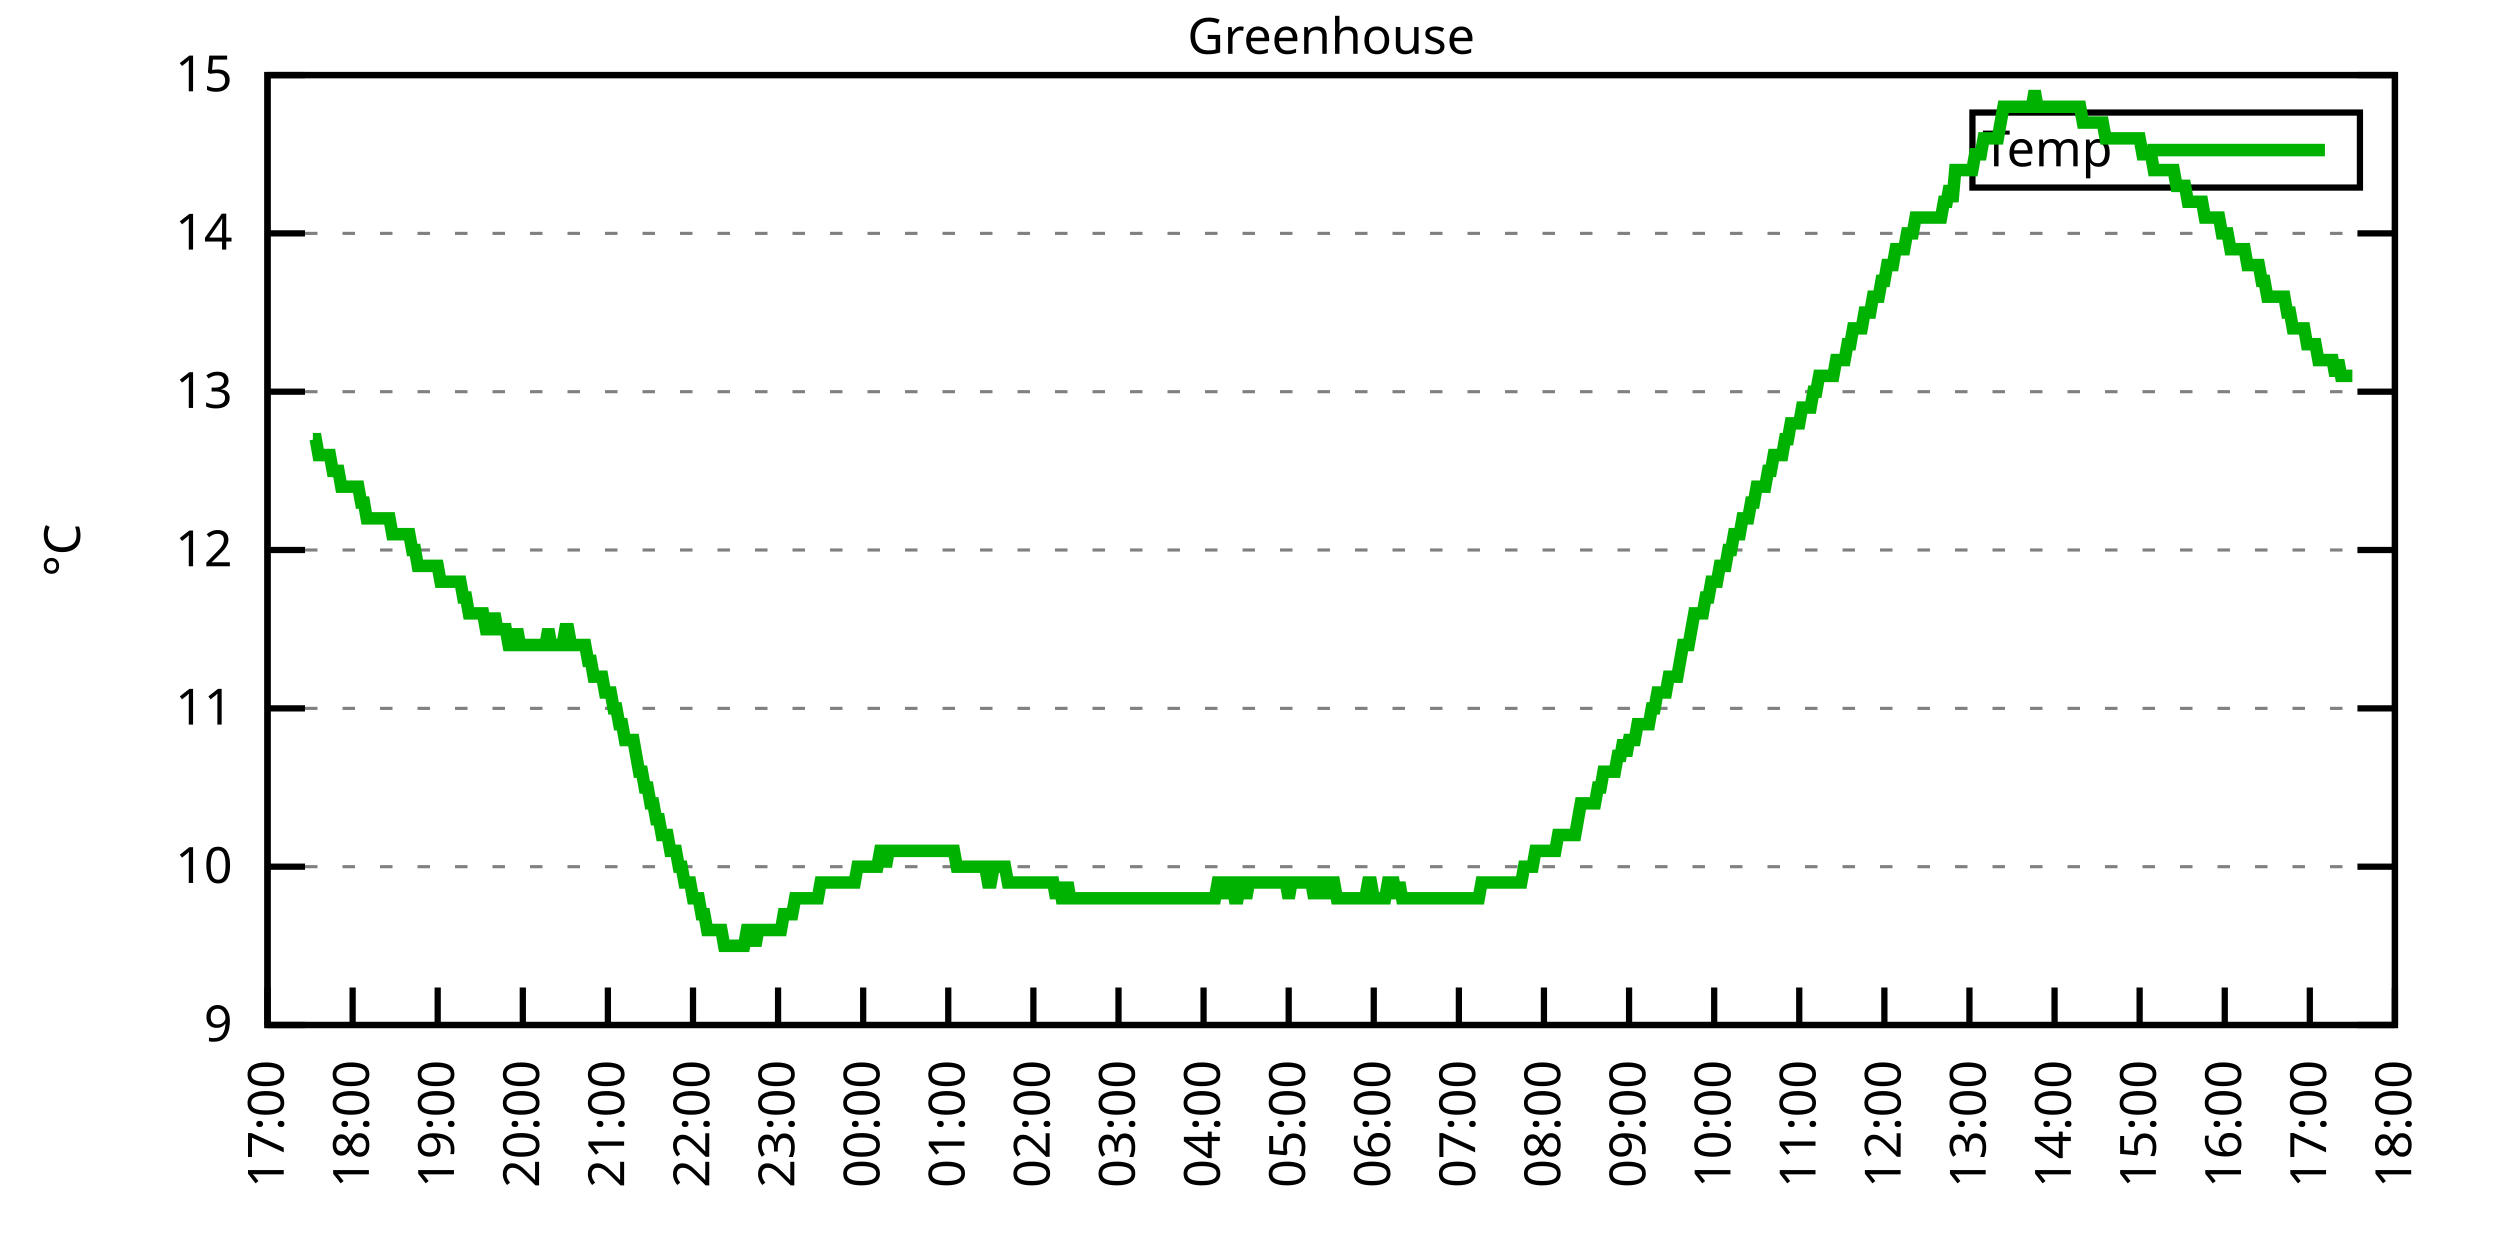
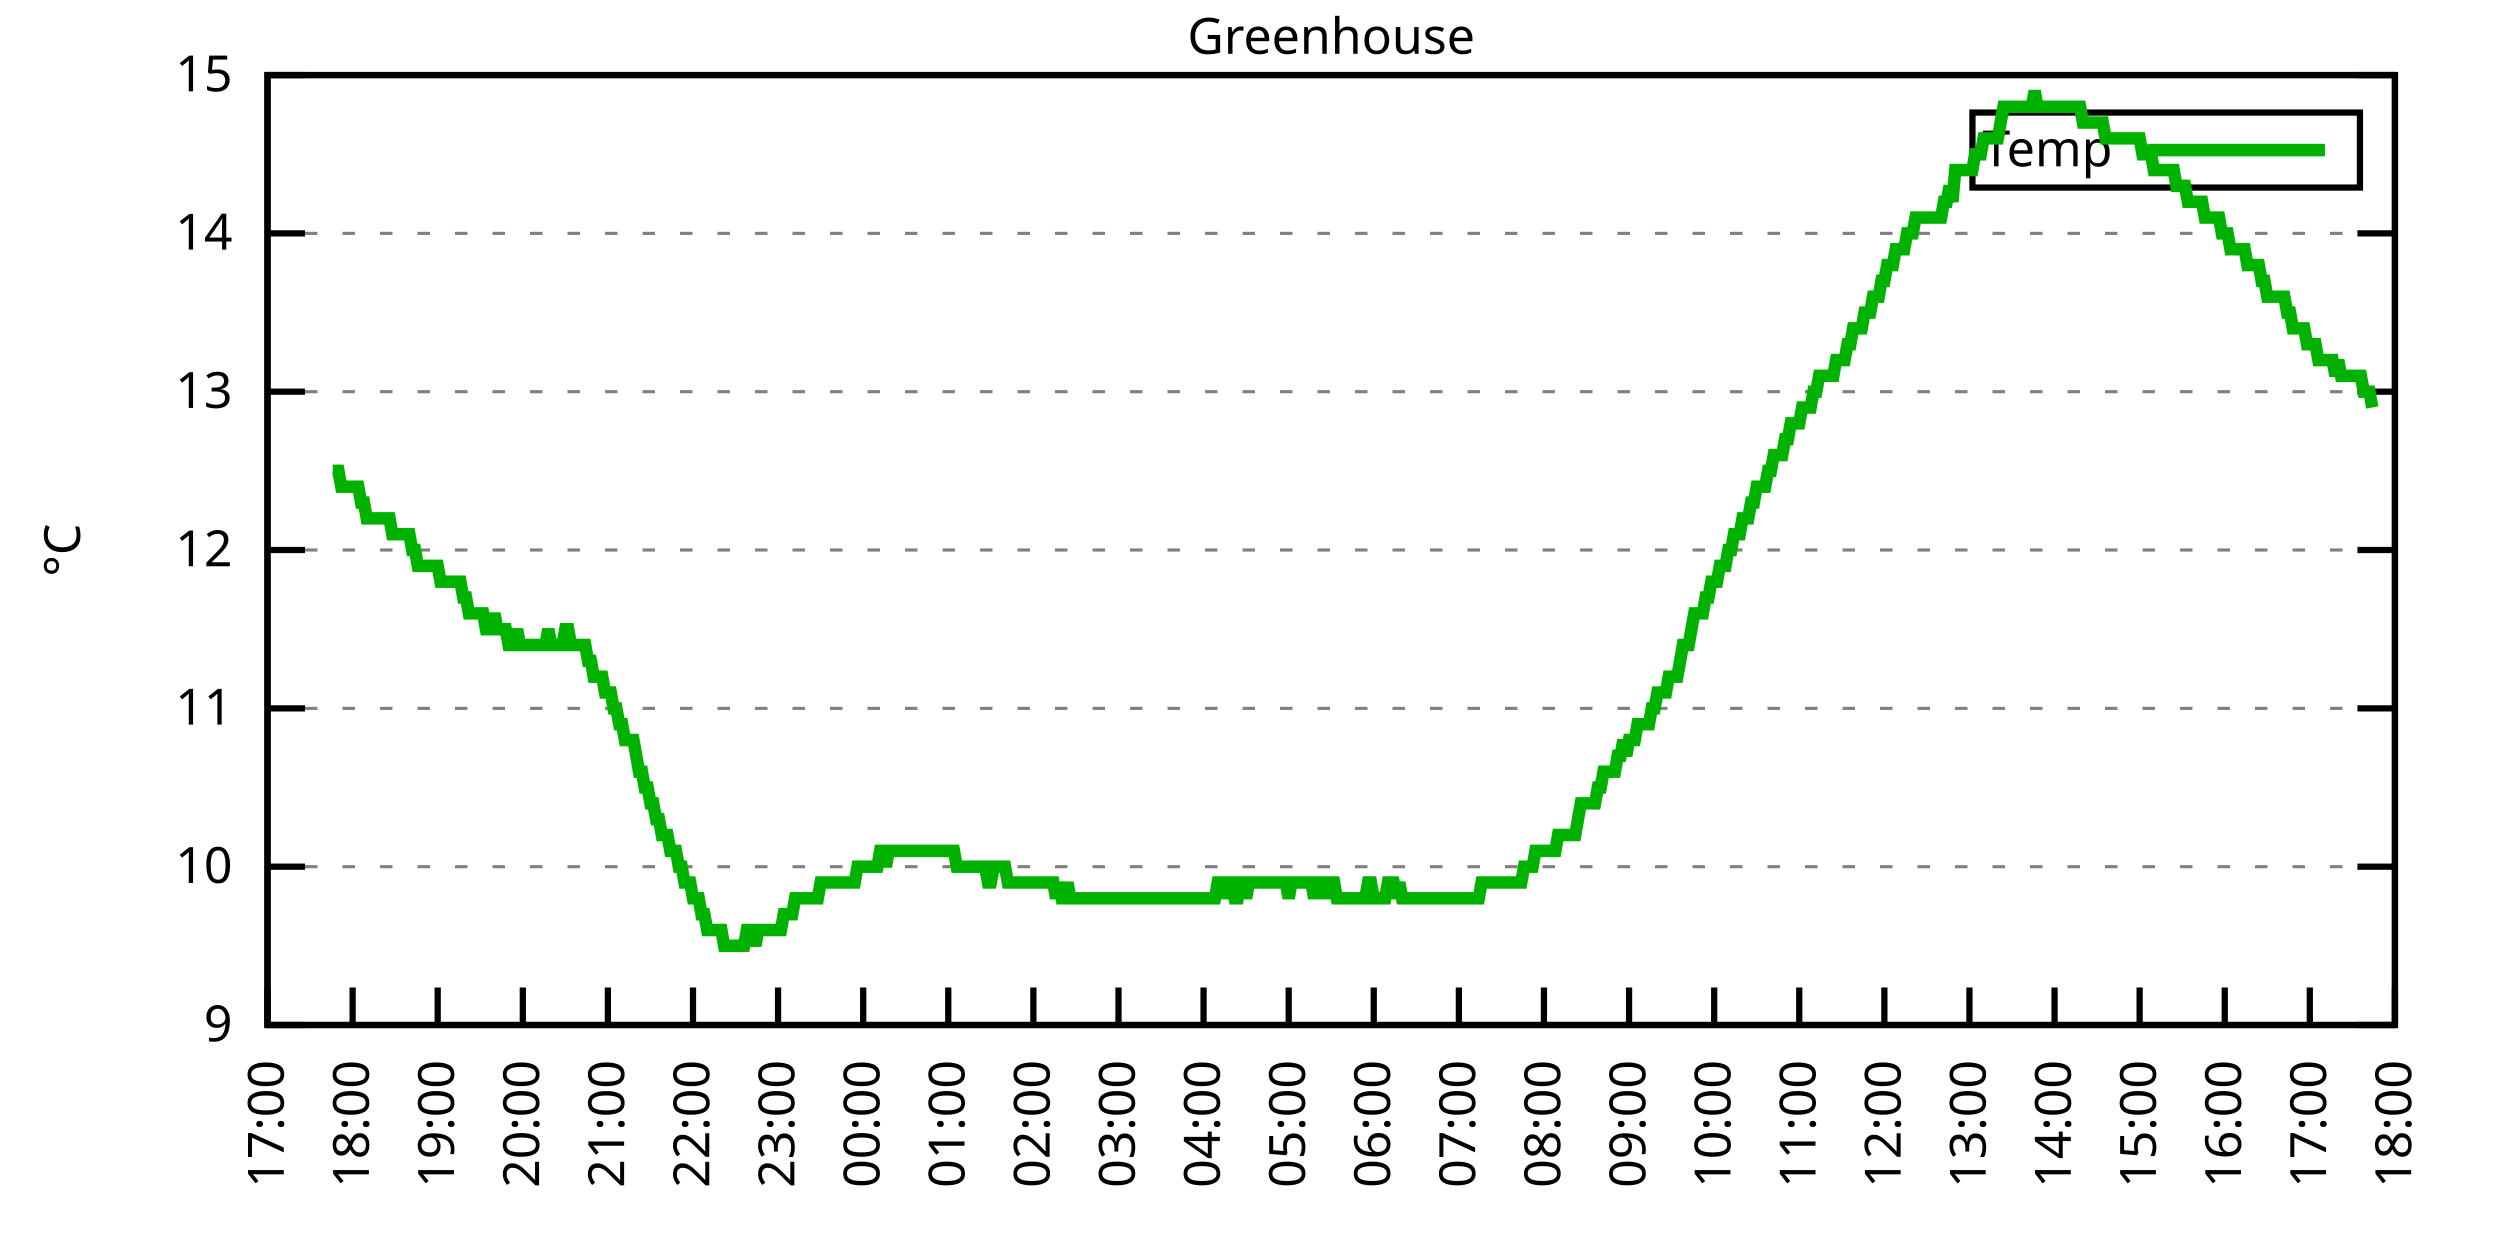
<svg xmlns="http://www.w3.org/2000/svg" xmlns:xlink="http://www.w3.org/1999/xlink" width="400" height="200" viewBox="0 0 400 200">
  <g id="gnuplot_canvas">
    <rect x="0" y="0" width="400" height="200" fill="none" />
    <defs>
      <circle id="gpDot" r="0.5" stroke-width="0.5" stroke="currentColor" />
      <path id="gpPt0" stroke-width="0.333" stroke="currentColor" d="M-1,0 h2 M0,-1 v2" />
      <path id="gpPt1" stroke-width="0.333" stroke="currentColor" d="M-1,-1 L1,1 M1,-1 L-1,1" />
      <path id="gpPt2" stroke-width="0.333" stroke="currentColor" d="M-1,0 L1,0 M0,-1 L0,1 M-1,-1 L1,1 M-1,1 L1,-1" />
      <rect id="gpPt3" stroke-width="0.333" stroke="currentColor" x="-1" y="-1" width="2" height="2" />
      <rect id="gpPt4" stroke-width="0.333" stroke="currentColor" fill="currentColor" x="-1" y="-1" width="2" height="2" />
      <circle id="gpPt5" stroke-width="0.333" stroke="currentColor" cx="0" cy="0" r="1" />
      <use xlink:href="#gpPt5" id="gpPt6" fill="currentColor" stroke="none" />
      <path id="gpPt7" stroke-width="0.333" stroke="currentColor" d="M0,-1.33 L-1.33,0.67 L1.33,0.67 z" />
      <use xlink:href="#gpPt7" id="gpPt8" fill="currentColor" stroke="none" />
      <use xlink:href="#gpPt7" id="gpPt9" stroke="currentColor" transform="rotate(180)" />
      <use xlink:href="#gpPt9" id="gpPt10" fill="currentColor" stroke="none" />
      <use xlink:href="#gpPt3" id="gpPt11" stroke="currentColor" transform="rotate(45)" />
      <use xlink:href="#gpPt11" id="gpPt12" fill="currentColor" stroke="none" />
      <path id="gpPt13" stroke-width="0.333" stroke="currentColor" d="M0,1.330 L1.265,0.411 L0.782,-1.067 L-0.782,-1.076 L-1.265,0.411 z" />
      <use xlink:href="#gpPt13" id="gpPt14" fill="currentColor" stroke="none" />
      <filter id="textbox" filterUnits="objectBoundingBox" x="0" y="0" height="1" width="1">
        <feFlood flood-color="white" flood-opacity="1" result="bgnd" />
        <feComposite in="SourceGraphic" in2="bgnd" operator="atop" />
      </filter>
      <filter id="greybox" filterUnits="objectBoundingBox" x="0" y="0" height="1" width="1">
        <feFlood flood-color="lightgrey" flood-opacity="1" result="grey" />
        <feComposite in="SourceGraphic" in2="grey" operator="atop" />
      </filter>
    </defs>
    <g fill="none" color="white" stroke="currentColor" stroke-width="1.00" stroke-linecap="butt" stroke-linejoin="miter">
</g>
    <g fill="none" color="black" stroke="currentColor" stroke-width="1.00" stroke-linecap="butt" stroke-linejoin="miter">
      <g stroke="none" shape-rendering="crispEdges">
        <polygon fill="rgb(255, 255, 255)" points="42.80,164.00 383.18,164.00 383.18,12.02 42.80,12.02 " />
      </g>
    </g>
    <g fill="none" color="black" stroke="currentColor" stroke-width="1.00" stroke-linecap="butt" stroke-linejoin="miter">
</g>
    <g fill="none" color="black" stroke="black" stroke-width="0.50" stroke-linecap="butt" stroke-linejoin="miter">
</g>
    <g fill="none" color="gray" stroke="currentColor" stroke-width="0.50" stroke-linecap="butt" stroke-linejoin="miter">
      <path stroke="gray" stroke-dasharray="2,4" class="gridline" d="M42.80,164.00 L383.19,164.00  " />
    </g>
    <g fill="none" color="gray" stroke="gray" stroke-width="1.00" stroke-linecap="butt" stroke-linejoin="miter">
</g>
    <g fill="none" color="black" stroke="currentColor" stroke-width="1.00" stroke-linecap="butt" stroke-linejoin="miter">
      <path stroke="black" d="M42.80,164.00 L48.80,164.00 M383.19,164.00 L377.19,164.00  " />
      <g transform="translate(37.20,166.60)" stroke="none" fill="black" font-family="Sans" font-size="8.00" text-anchor="end">
        <text>
          <tspan font-family="Sans"> 9</tspan>
        </text>
      </g>
    </g>
    <g fill="none" color="black" stroke="currentColor" stroke-width="1.00" stroke-linecap="butt" stroke-linejoin="miter">
</g>
    <g fill="none" color="black" stroke="black" stroke-width="0.50" stroke-linecap="butt" stroke-linejoin="miter">
</g>
    <g fill="none" color="gray" stroke="currentColor" stroke-width="0.50" stroke-linecap="butt" stroke-linejoin="miter">
      <path stroke="gray" stroke-dasharray="2,4" class="gridline" d="M42.80,138.67 L383.19,138.67  " />
    </g>
    <g fill="none" color="gray" stroke="gray" stroke-width="1.00" stroke-linecap="butt" stroke-linejoin="miter">
</g>
    <g fill="none" color="black" stroke="currentColor" stroke-width="1.00" stroke-linecap="butt" stroke-linejoin="miter">
      <path stroke="black" d="M42.80,138.67 L48.80,138.67 M383.19,138.67 L377.19,138.67  " />
      <g transform="translate(37.20,141.27)" stroke="none" fill="black" font-family="Sans" font-size="8.00" text-anchor="end">
        <text>
          <tspan font-family="Sans"> 10</tspan>
        </text>
      </g>
    </g>
    <g fill="none" color="black" stroke="currentColor" stroke-width="1.00" stroke-linecap="butt" stroke-linejoin="miter">
</g>
    <g fill="none" color="black" stroke="black" stroke-width="0.50" stroke-linecap="butt" stroke-linejoin="miter">
</g>
    <g fill="none" color="gray" stroke="currentColor" stroke-width="0.50" stroke-linecap="butt" stroke-linejoin="miter">
      <path stroke="gray" stroke-dasharray="2,4" class="gridline" d="M42.80,113.34 L383.19,113.34  " />
    </g>
    <g fill="none" color="gray" stroke="gray" stroke-width="1.00" stroke-linecap="butt" stroke-linejoin="miter">
</g>
    <g fill="none" color="black" stroke="currentColor" stroke-width="1.00" stroke-linecap="butt" stroke-linejoin="miter">
      <path stroke="black" d="M42.80,113.34 L48.80,113.34 M383.19,113.34 L377.19,113.34  " />
      <g transform="translate(37.20,115.94)" stroke="none" fill="black" font-family="Sans" font-size="8.00" text-anchor="end">
        <text>
          <tspan font-family="Sans"> 11</tspan>
        </text>
      </g>
    </g>
    <g fill="none" color="black" stroke="currentColor" stroke-width="1.00" stroke-linecap="butt" stroke-linejoin="miter">
</g>
    <g fill="none" color="black" stroke="black" stroke-width="0.50" stroke-linecap="butt" stroke-linejoin="miter">
</g>
    <g fill="none" color="gray" stroke="currentColor" stroke-width="0.50" stroke-linecap="butt" stroke-linejoin="miter">
      <path stroke="gray" stroke-dasharray="2,4" class="gridline" d="M42.80,88.00 L383.19,88.00  " />
    </g>
    <g fill="none" color="gray" stroke="gray" stroke-width="1.00" stroke-linecap="butt" stroke-linejoin="miter">
</g>
    <g fill="none" color="black" stroke="currentColor" stroke-width="1.00" stroke-linecap="butt" stroke-linejoin="miter">
      <path stroke="black" d="M42.80,88.00 L48.80,88.00 M383.19,88.00 L377.19,88.00  " />
      <g transform="translate(37.20,90.60)" stroke="none" fill="black" font-family="Sans" font-size="8.00" text-anchor="end">
        <text>
          <tspan font-family="Sans"> 12</tspan>
        </text>
      </g>
    </g>
    <g fill="none" color="black" stroke="currentColor" stroke-width="1.00" stroke-linecap="butt" stroke-linejoin="miter">
</g>
    <g fill="none" color="black" stroke="black" stroke-width="0.50" stroke-linecap="butt" stroke-linejoin="miter">
</g>
    <g fill="none" color="gray" stroke="currentColor" stroke-width="0.50" stroke-linecap="butt" stroke-linejoin="miter">
      <path stroke="gray" stroke-dasharray="2,4" class="gridline" d="M42.80,62.67 L383.19,62.67  " />
    </g>
    <g fill="none" color="gray" stroke="gray" stroke-width="1.00" stroke-linecap="butt" stroke-linejoin="miter">
</g>
    <g fill="none" color="black" stroke="currentColor" stroke-width="1.00" stroke-linecap="butt" stroke-linejoin="miter">
      <path stroke="black" d="M42.80,62.67 L48.80,62.67 M383.19,62.67 L377.19,62.67  " />
      <g transform="translate(37.20,65.27)" stroke="none" fill="black" font-family="Sans" font-size="8.00" text-anchor="end">
        <text>
          <tspan font-family="Sans"> 13</tspan>
        </text>
      </g>
    </g>
    <g fill="none" color="black" stroke="currentColor" stroke-width="1.00" stroke-linecap="butt" stroke-linejoin="miter">
</g>
    <g fill="none" color="black" stroke="black" stroke-width="0.50" stroke-linecap="butt" stroke-linejoin="miter">
</g>
    <g fill="none" color="gray" stroke="currentColor" stroke-width="0.50" stroke-linecap="butt" stroke-linejoin="miter">
      <path stroke="gray" stroke-dasharray="2,4" class="gridline" d="M42.80,37.34 L383.19,37.34  " />
    </g>
    <g fill="none" color="gray" stroke="gray" stroke-width="1.00" stroke-linecap="butt" stroke-linejoin="miter">
</g>
    <g fill="none" color="black" stroke="currentColor" stroke-width="1.00" stroke-linecap="butt" stroke-linejoin="miter">
      <path stroke="black" d="M42.80,37.34 L48.80,37.34 M383.19,37.34 L377.19,37.34  " />
      <g transform="translate(37.20,39.94)" stroke="none" fill="black" font-family="Sans" font-size="8.00" text-anchor="end">
        <text>
          <tspan font-family="Sans"> 14</tspan>
        </text>
      </g>
    </g>
    <g fill="none" color="black" stroke="currentColor" stroke-width="1.00" stroke-linecap="butt" stroke-linejoin="miter">
</g>
    <g fill="none" color="black" stroke="black" stroke-width="0.50" stroke-linecap="butt" stroke-linejoin="miter">
</g>
    <g fill="none" color="gray" stroke="currentColor" stroke-width="0.50" stroke-linecap="butt" stroke-linejoin="miter">
      <path stroke="gray" stroke-dasharray="2,4" class="gridline" d="M42.80,12.01 L383.19,12.01  " />
    </g>
    <g fill="none" color="gray" stroke="gray" stroke-width="1.00" stroke-linecap="butt" stroke-linejoin="miter">
</g>
    <g fill="none" color="black" stroke="currentColor" stroke-width="1.00" stroke-linecap="butt" stroke-linejoin="miter">
      <path stroke="black" d="M42.80,12.01 L48.80,12.01 M383.19,12.01 L377.19,12.01  " />
      <g transform="translate(37.20,14.61)" stroke="none" fill="black" font-family="Sans" font-size="8.00" text-anchor="end">
        <text>
          <tspan font-family="Sans"> 15</tspan>
        </text>
      </g>
    </g>
    <g fill="none" color="black" stroke="currentColor" stroke-width="1.00" stroke-linecap="butt" stroke-linejoin="miter">
      <path stroke="black" d="M42.80,164.00 L42.80,158.00  " />
      <g transform="translate(45.40,169.60) rotate(270.00)" stroke="none" fill="black" font-family="Sans" font-size="8.00" text-anchor="end">
        <text>
          <tspan font-family="Sans">17:00</tspan>
        </text>
      </g>
    </g>
    <g fill="none" color="black" stroke="currentColor" stroke-width="1.00" stroke-linecap="butt" stroke-linejoin="miter">
      <path stroke="black" d="M56.42,164.00 L56.42,158.00  " />
      <g transform="translate(59.02,169.60) rotate(270.00)" stroke="none" fill="black" font-family="Sans" font-size="8.00" text-anchor="end">
        <text>
          <tspan font-family="Sans">18:00</tspan>
        </text>
      </g>
    </g>
    <g fill="none" color="black" stroke="currentColor" stroke-width="1.00" stroke-linecap="butt" stroke-linejoin="miter">
      <path stroke="black" d="M70.03,164.00 L70.03,158.00  " />
      <g transform="translate(72.63,169.60) rotate(270.00)" stroke="none" fill="black" font-family="Sans" font-size="8.00" text-anchor="end">
        <text>
          <tspan font-family="Sans">19:00</tspan>
        </text>
      </g>
    </g>
    <g fill="none" color="black" stroke="currentColor" stroke-width="1.00" stroke-linecap="butt" stroke-linejoin="miter">
      <path stroke="black" d="M83.65,164.00 L83.65,158.00  " />
      <g transform="translate(86.25,169.60) rotate(270.00)" stroke="none" fill="black" font-family="Sans" font-size="8.00" text-anchor="end">
        <text>
          <tspan font-family="Sans">20:00</tspan>
        </text>
      </g>
    </g>
    <g fill="none" color="black" stroke="currentColor" stroke-width="1.00" stroke-linecap="butt" stroke-linejoin="miter">
      <path stroke="black" d="M97.26,164.00 L97.26,158.00  " />
      <g transform="translate(99.86,169.60) rotate(270.00)" stroke="none" fill="black" font-family="Sans" font-size="8.00" text-anchor="end">
        <text>
          <tspan font-family="Sans">21:00</tspan>
        </text>
      </g>
    </g>
    <g fill="none" color="black" stroke="currentColor" stroke-width="1.00" stroke-linecap="butt" stroke-linejoin="miter">
      <path stroke="black" d="M110.88,164.00 L110.88,158.00  " />
      <g transform="translate(113.48,169.60) rotate(270.00)" stroke="none" fill="black" font-family="Sans" font-size="8.00" text-anchor="end">
        <text>
          <tspan font-family="Sans">22:00</tspan>
        </text>
      </g>
    </g>
    <g fill="none" color="black" stroke="currentColor" stroke-width="1.00" stroke-linecap="butt" stroke-linejoin="miter">
      <path stroke="black" d="M124.49,164.00 L124.49,158.00  " />
      <g transform="translate(127.09,169.60) rotate(270.00)" stroke="none" fill="black" font-family="Sans" font-size="8.00" text-anchor="end">
        <text>
          <tspan font-family="Sans">23:00</tspan>
        </text>
      </g>
    </g>
    <g fill="none" color="black" stroke="currentColor" stroke-width="1.00" stroke-linecap="butt" stroke-linejoin="miter">
      <path stroke="black" d="M138.11,164.00 L138.11,158.00  " />
      <g transform="translate(140.71,169.60) rotate(270.00)" stroke="none" fill="black" font-family="Sans" font-size="8.00" text-anchor="end">
        <text>
          <tspan font-family="Sans">00:00</tspan>
        </text>
      </g>
    </g>
    <g fill="none" color="black" stroke="currentColor" stroke-width="1.00" stroke-linecap="butt" stroke-linejoin="miter">
      <path stroke="black" d="M151.72,164.00 L151.72,158.00  " />
      <g transform="translate(154.32,169.60) rotate(270.00)" stroke="none" fill="black" font-family="Sans" font-size="8.00" text-anchor="end">
        <text>
          <tspan font-family="Sans">01:00</tspan>
        </text>
      </g>
    </g>
    <g fill="none" color="black" stroke="currentColor" stroke-width="1.00" stroke-linecap="butt" stroke-linejoin="miter">
      <path stroke="black" d="M165.34,164.00 L165.34,158.00  " />
      <g transform="translate(167.94,169.60) rotate(270.00)" stroke="none" fill="black" font-family="Sans" font-size="8.00" text-anchor="end">
        <text>
          <tspan font-family="Sans">02:00</tspan>
        </text>
      </g>
    </g>
    <g fill="none" color="black" stroke="currentColor" stroke-width="1.00" stroke-linecap="butt" stroke-linejoin="miter">
      <path stroke="black" d="M178.96,164.00 L178.96,158.00  " />
      <g transform="translate(181.56,169.60) rotate(270.00)" stroke="none" fill="black" font-family="Sans" font-size="8.00" text-anchor="end">
        <text>
          <tspan font-family="Sans">03:00</tspan>
        </text>
      </g>
    </g>
    <g fill="none" color="black" stroke="currentColor" stroke-width="1.00" stroke-linecap="butt" stroke-linejoin="miter">
      <path stroke="black" d="M192.57,164.00 L192.57,158.00  " />
      <g transform="translate(195.17,169.60) rotate(270.00)" stroke="none" fill="black" font-family="Sans" font-size="8.00" text-anchor="end">
        <text>
          <tspan font-family="Sans">04:00</tspan>
        </text>
      </g>
    </g>
    <g fill="none" color="black" stroke="currentColor" stroke-width="1.00" stroke-linecap="butt" stroke-linejoin="miter">
      <path stroke="black" d="M206.19,164.00 L206.19,158.00  " />
      <g transform="translate(208.79,169.60) rotate(270.00)" stroke="none" fill="black" font-family="Sans" font-size="8.00" text-anchor="end">
        <text>
          <tspan font-family="Sans">05:00</tspan>
        </text>
      </g>
    </g>
    <g fill="none" color="black" stroke="currentColor" stroke-width="1.00" stroke-linecap="butt" stroke-linejoin="miter">
      <path stroke="black" d="M219.80,164.00 L219.80,158.00  " />
      <g transform="translate(222.40,169.60) rotate(270.00)" stroke="none" fill="black" font-family="Sans" font-size="8.00" text-anchor="end">
        <text>
          <tspan font-family="Sans">06:00</tspan>
        </text>
      </g>
    </g>
    <g fill="none" color="black" stroke="currentColor" stroke-width="1.00" stroke-linecap="butt" stroke-linejoin="miter">
      <path stroke="black" d="M233.42,164.00 L233.42,158.00  " />
      <g transform="translate(236.02,169.60) rotate(270.00)" stroke="none" fill="black" font-family="Sans" font-size="8.00" text-anchor="end">
        <text>
          <tspan font-family="Sans">07:00</tspan>
        </text>
      </g>
    </g>
    <g fill="none" color="black" stroke="currentColor" stroke-width="1.00" stroke-linecap="butt" stroke-linejoin="miter">
      <path stroke="black" d="M247.03,164.00 L247.03,158.00  " />
      <g transform="translate(249.63,169.60) rotate(270.00)" stroke="none" fill="black" font-family="Sans" font-size="8.00" text-anchor="end">
        <text>
          <tspan font-family="Sans">08:00</tspan>
        </text>
      </g>
    </g>
    <g fill="none" color="black" stroke="currentColor" stroke-width="1.00" stroke-linecap="butt" stroke-linejoin="miter">
      <path stroke="black" d="M260.65,164.00 L260.65,158.00  " />
      <g transform="translate(263.25,169.60) rotate(270.00)" stroke="none" fill="black" font-family="Sans" font-size="8.00" text-anchor="end">
        <text>
          <tspan font-family="Sans">09:00</tspan>
        </text>
      </g>
    </g>
    <g fill="none" color="black" stroke="currentColor" stroke-width="1.00" stroke-linecap="butt" stroke-linejoin="miter">
      <path stroke="black" d="M274.27,164.00 L274.27,158.00  " />
      <g transform="translate(276.87,169.60) rotate(270.00)" stroke="none" fill="black" font-family="Sans" font-size="8.00" text-anchor="end">
        <text>
          <tspan font-family="Sans">10:00</tspan>
        </text>
      </g>
    </g>
    <g fill="none" color="black" stroke="currentColor" stroke-width="1.00" stroke-linecap="butt" stroke-linejoin="miter">
      <path stroke="black" d="M287.88,164.00 L287.88,158.00  " />
      <g transform="translate(290.48,169.60) rotate(270.00)" stroke="none" fill="black" font-family="Sans" font-size="8.00" text-anchor="end">
        <text>
          <tspan font-family="Sans">11:00</tspan>
        </text>
      </g>
    </g>
    <g fill="none" color="black" stroke="currentColor" stroke-width="1.00" stroke-linecap="butt" stroke-linejoin="miter">
      <path stroke="black" d="M301.50,164.00 L301.50,158.00  " />
      <g transform="translate(304.10,169.60) rotate(270.00)" stroke="none" fill="black" font-family="Sans" font-size="8.00" text-anchor="end">
        <text>
          <tspan font-family="Sans">12:00</tspan>
        </text>
      </g>
    </g>
    <g fill="none" color="black" stroke="currentColor" stroke-width="1.00" stroke-linecap="butt" stroke-linejoin="miter">
      <path stroke="black" d="M315.11,164.00 L315.11,158.00  " />
      <g transform="translate(317.71,169.60) rotate(270.00)" stroke="none" fill="black" font-family="Sans" font-size="8.00" text-anchor="end">
        <text>
          <tspan font-family="Sans">13:00</tspan>
        </text>
      </g>
    </g>
    <g fill="none" color="black" stroke="currentColor" stroke-width="1.00" stroke-linecap="butt" stroke-linejoin="miter">
      <path stroke="black" d="M328.73,164.00 L328.73,158.00  " />
      <g transform="translate(331.33,169.60) rotate(270.00)" stroke="none" fill="black" font-family="Sans" font-size="8.00" text-anchor="end">
        <text>
          <tspan font-family="Sans">14:00</tspan>
        </text>
      </g>
    </g>
    <g fill="none" color="black" stroke="currentColor" stroke-width="1.00" stroke-linecap="butt" stroke-linejoin="miter">
      <path stroke="black" d="M342.34,164.00 L342.34,158.00  " />
      <g transform="translate(344.94,169.60) rotate(270.00)" stroke="none" fill="black" font-family="Sans" font-size="8.00" text-anchor="end">
        <text>
          <tspan font-family="Sans">15:00</tspan>
        </text>
      </g>
    </g>
    <g fill="none" color="black" stroke="currentColor" stroke-width="1.00" stroke-linecap="butt" stroke-linejoin="miter">
      <path stroke="black" d="M355.96,164.00 L355.96,158.00  " />
      <g transform="translate(358.56,169.60) rotate(270.00)" stroke="none" fill="black" font-family="Sans" font-size="8.00" text-anchor="end">
        <text>
          <tspan font-family="Sans">16:00</tspan>
        </text>
      </g>
    </g>
    <g fill="none" color="black" stroke="currentColor" stroke-width="1.00" stroke-linecap="butt" stroke-linejoin="miter">
      <path stroke="black" d="M369.57,164.00 L369.57,158.00  " />
      <g transform="translate(372.17,169.60) rotate(270.00)" stroke="none" fill="black" font-family="Sans" font-size="8.00" text-anchor="end">
        <text>
          <tspan font-family="Sans">17:00</tspan>
        </text>
      </g>
    </g>
    <g fill="none" color="black" stroke="currentColor" stroke-width="1.00" stroke-linecap="butt" stroke-linejoin="miter">
      <path stroke="black" d="M383.19,164.00 L383.19,158.00  " />
      <g transform="translate(385.79,169.60) rotate(270.00)" stroke="none" fill="black" font-family="Sans" font-size="8.00" text-anchor="end">
        <text>
          <tspan font-family="Sans">18:00</tspan>
        </text>
      </g>
    </g>
    <g fill="none" color="black" stroke="currentColor" stroke-width="1.00" stroke-linecap="butt" stroke-linejoin="miter">
</g>
    <g fill="none" color="black" stroke="currentColor" stroke-width="1.00" stroke-linecap="butt" stroke-linejoin="miter">
      <path stroke="black" d="M42.80,12.01 L42.80,164.00 L383.19,164.00 L383.19,12.01 L42.80,12.01 Z  " />
    </g>
    <g fill="none" color="black" stroke="currentColor" stroke-width="1.00" stroke-linecap="butt" stroke-linejoin="miter">
</g>
    <g fill="none" color="black" stroke="currentColor" stroke-width="1.00" stroke-linecap="butt" stroke-linejoin="miter">
      <path stroke="black" d="M315.59,30.01 L315.59,18.01 L377.59,18.01 L377.59,30.01 L315.59,30.01 Z  " />
    </g>
    <g id="Greenhouse_plot_1">
      <g fill="none" color="white" stroke="black" stroke-width="2.00" stroke-linecap="butt" stroke-linejoin="miter">
</g>
      <g fill="none" color="black" stroke="currentColor" stroke-width="2.00" stroke-linecap="butt" stroke-linejoin="miter">
        <g transform="translate(337.99,26.61)" stroke="none" fill="black" font-family="Sans" font-size="8.00" text-anchor="end">
          <text>
            <tspan font-family="Sans">Temp</tspan>
          </text>
        </g>
      </g>
      <g fill="none" color="black" stroke="currentColor" stroke-width="2.00" stroke-linecap="butt" stroke-linejoin="miter">
-         <path stroke="rgb(  0, 178,   0)" d="M343.59,24.01 L371.99,24.01 M50.06,70.27 L50.52,70.27 L50.97,72.81 L51.42,72.81 L51.88,72.81 L52.33,72.81   L52.78,72.81 L53.24,75.34 L53.69,75.34 L54.15,75.34 L54.60,77.87 L55.05,77.87 L55.51,77.87 L55.96,77.87   L56.42,77.87 L56.87,77.87 L57.32,77.87 L57.78,80.41 L58.23,80.41 L58.68,82.94 L59.14,82.94 L59.59,82.94   L60.05,82.94 L60.50,82.94 L60.95,82.94 L61.41,82.94 L61.86,82.94 L62.32,82.94 L62.77,85.47 L63.22,85.47   L63.68,85.47 L64.13,85.47 L64.58,85.47 L65.04,85.47 L65.49,85.47 L65.95,88.00 L66.40,88.00 L66.85,90.54   L67.31,90.54 L67.76,90.54 L68.22,90.54 L68.67,90.54 L69.12,90.54 L69.58,90.54 L70.03,90.54 L70.49,93.07   L70.94,93.07 L71.39,93.07 L71.85,93.07 L72.30,93.07 L72.75,93.07 L73.21,93.07 L73.66,93.07 L74.12,95.60   L74.57,95.60 L75.02,98.14 L75.48,98.14 L75.93,98.14 L76.39,98.14 L76.84,98.14 L77.29,98.14 L77.75,100.67   L78.20,100.67 L78.65,100.67 L79.11,98.14 L79.56,100.67 L80.02,100.67 L80.47,100.67 L80.92,100.67 L81.38,103.20   L81.83,103.20 L82.29,103.20 L82.74,100.67 L83.19,103.20 L83.65,103.20 L84.10,103.20 L84.55,103.20 L85.01,103.20   L85.46,103.20 L85.92,103.20 L86.37,103.20 L86.82,103.20 L87.28,103.20 L87.73,100.67 L88.19,103.20 L88.64,103.20   L89.09,103.20 L89.55,103.20 L90.00,103.20 L90.45,100.67 L90.91,100.67 L91.36,103.20 L91.82,103.20 L92.27,103.20   L92.72,103.20 L93.18,103.20 L93.63,103.20 L94.09,105.74 L94.54,105.74 L94.99,108.27 L95.45,108.27 L95.90,108.27   L96.35,108.27 L96.81,110.80 L97.26,110.80 L97.72,110.80 L98.17,113.34 L98.62,113.34 L99.08,115.87 L99.53,115.87   L99.99,118.40 L100.44,118.40 L100.89,118.40 L101.35,118.40 L101.80,120.94 L102.25,123.47 L102.71,123.47 L103.16,126.00   L103.62,126.00 L104.07,128.54 L104.52,128.54 L104.98,131.07 L105.43,131.07 L105.89,133.60 L106.34,133.60 L106.79,133.60   L107.25,136.14 L107.70,136.14 L108.15,136.14 L108.61,138.67 L109.06,138.67 L109.52,141.20 L109.97,141.20 L110.42,141.20   L110.88,143.73 L111.33,143.73 L111.79,143.73 L112.24,146.27 L112.69,146.27 L113.15,148.80 L113.60,148.80 L114.05,148.80   L114.51,148.80 L114.96,148.80 L115.42,148.80 L115.87,151.33 L116.32,151.33 L116.78,151.33 L117.23,151.33 L117.69,151.33   L118.14,151.33 L118.59,151.33 L119.05,151.33 L119.50,148.80 L119.96,148.80 L120.41,148.80 L120.86,151.33 L121.32,148.80   L121.77,148.80 L122.22,148.80 L122.68,148.80 L123.13,148.80 L123.59,148.80 L124.04,148.80 L124.49,148.80 L124.95,148.80   L125.40,146.27 L125.86,146.27 L126.31,146.27 L126.76,146.27 L127.22,143.73 L127.67,143.73 L128.12,143.73 L128.58,143.73   L129.03,143.73 L129.49,143.73 L129.94,143.73 L130.39,143.73 L130.85,143.73 L131.30,141.20 L131.76,141.20 L132.21,141.20   L132.66,141.20 L133.12,141.20 L133.57,141.20 L134.02,141.20 L134.48,141.20 L134.93,141.20 L135.39,141.20 L135.84,141.20   L136.29,141.20 L136.75,141.20 L137.20,138.67 L137.66,138.67 L138.11,138.67 L138.56,138.67 L139.02,138.67 L139.47,138.67   L139.92,138.67 L140.38,138.67 L140.83,136.14 L141.29,136.14 L141.74,138.67 L142.19,136.14 L142.65,136.14 L143.10,136.14   L143.56,136.14 L144.01,136.14 L144.46,136.14 L144.92,136.14 L145.37,136.14 L145.82,136.14 L146.28,136.14 L146.73,136.14   L147.19,136.14 L147.64,136.14 L148.09,136.14 L148.55,136.14 L149.00,136.14 L149.46,136.14 L149.91,136.14 L150.36,136.14   L150.82,136.14 L151.27,136.14 L151.72,136.14 L152.18,136.14 L152.63,136.14 L153.09,138.67 L153.54,138.67 L153.99,138.67   L154.45,138.67 L154.90,138.67 L155.36,138.67 L155.81,138.67 L156.26,138.67 L156.72,138.67 L157.17,138.67 L157.62,138.67   L158.08,141.20 L158.53,141.20 L158.99,138.67 L159.44,138.67 L159.89,138.67 L160.35,138.67 L160.80,138.67 L161.26,141.20   L161.71,141.20 L162.16,141.20 L162.62,141.20 L163.07,141.20 L163.52,141.20 L163.98,141.20 L164.43,141.20 L164.89,141.20   L165.34,141.20 L165.79,141.20 L166.25,141.20 L166.70,141.20 L167.16,141.20 L167.61,141.20 L168.06,141.20 L168.52,141.20   L168.97,143.73 L169.43,141.20 L169.88,143.73 L170.33,143.73 L170.79,141.20 L171.24,143.73 L171.69,143.73 L172.15,143.73   L172.60,143.73 L173.06,143.73 L173.51,143.73 L173.96,143.73 L174.42,143.73 L174.87,143.73 L175.33,143.73 L175.78,143.73   L176.23,143.73 L176.69,143.73 L177.14,143.73 L177.59,143.73 L178.05,143.73 L178.50,143.73 L178.96,143.73 L179.41,143.73   L179.86,143.73 L180.32,143.73 L180.77,143.73 L181.23,143.73 L181.68,143.73 L182.13,143.73 L182.59,143.73 L183.04,143.73   L183.49,143.73 L183.95,143.73 L184.40,143.73 L184.86,143.73 L185.31,143.73 L185.76,143.73 L186.22,143.73 L186.67,143.73   L187.13,143.73 L187.58,143.73 L188.03,143.73 L188.49,143.73 L188.94,143.73 L189.39,143.73 L189.85,143.73 L190.30,143.73   L190.76,143.73 L191.21,143.73 L191.66,143.73 L192.12,143.73 L192.57,143.73 L193.03,143.73 L193.48,143.73 L193.93,143.73   L194.39,143.73 L194.84,141.20 L195.29,141.20 L195.75,143.73 L196.20,141.20 L196.66,141.20 L197.11,141.20 L197.56,143.73   L198.02,143.73 L198.47,141.20 L198.93,141.20 L199.38,143.73 L199.83,141.20 L200.29,141.20 L200.74,141.20 L201.19,141.20   L201.65,141.20 L202.10,141.20 L202.56,141.20 L203.01,141.20 L203.46,141.20 L203.92,141.20 L204.37,141.20 L204.83,141.20   L205.28,141.20 L205.73,141.20 L206.19,143.73 L206.64,141.20 L207.09,141.20 L207.55,141.20 L208.00,141.20 L208.46,141.20   L208.91,141.20 L209.36,141.20 L209.82,141.20 L210.27,143.73 L210.73,141.20 L211.18,141.20 L211.63,141.20 L212.09,143.73   L212.54,141.20 L213.00,141.20 L213.45,141.20 L213.90,143.73 L214.36,143.73 L214.81,143.73 L215.26,143.73 L215.72,143.73   L216.17,143.73 L216.63,143.73 L217.08,143.73 L217.53,143.73 L217.99,143.73 L218.44,143.73 L218.90,141.20 L219.35,141.20   L219.80,143.73 L220.26,143.73 L220.71,143.73 L221.16,143.73 L221.62,143.73 L222.07,141.20 L222.53,141.20 L222.98,141.20   L223.43,143.73 L223.89,141.20 L224.34,143.73 L224.80,143.73 L225.25,143.73 L225.70,143.73 L226.16,143.73 L226.61,143.73   L227.06,143.73 L227.52,143.73 L227.97,143.73 L228.43,143.73 L228.88,143.73 L229.33,143.73 L229.79,143.73 L230.24,143.73   L230.70,143.73 L231.15,143.73 L231.60,143.73 L232.06,143.73 L232.51,143.73 L232.96,143.73 L233.42,143.73 L233.87,143.73   L234.33,143.73 L234.78,143.73 L235.23,143.73 L235.69,143.73 L236.14,143.73 L236.60,143.73 L237.05,141.20 L237.50,141.20   L237.96,141.20 L238.41,141.20 L238.86,141.20 L239.32,141.20 L239.77,141.20 L240.23,141.20 L240.68,141.20 L241.13,141.20   L241.59,141.20 L242.04,141.20 L242.50,141.20 L242.95,141.20 L243.40,141.20 L243.86,138.67 L244.31,138.67 L244.76,138.67   L245.22,138.67 L245.67,136.14 L246.13,136.14 L246.58,136.14 L247.03,136.14 L247.49,136.14 L247.94,136.14 L248.40,136.14   L248.85,136.14 L249.30,133.60 L249.76,133.60 L250.21,133.60 L250.66,133.60 L251.12,133.60 L251.57,133.60 L252.03,133.60   L252.48,131.07 L252.93,128.54 L253.39,128.54 L253.84,128.54 L254.30,128.54 L254.75,128.54 L255.20,128.54 L255.66,126.00   L256.11,126.00 L256.56,123.47 L257.02,123.47 L257.47,123.47 L257.93,123.47 L258.38,123.47 L258.83,120.94 L259.29,120.94   L259.74,118.40 L260.20,120.94 L260.65,118.40 L261.10,118.40 L261.56,118.40 L262.01,115.87 L262.47,115.87 L262.92,115.87   L263.37,115.87 L263.83,115.87 L264.28,113.34 L264.73,113.34 L265.19,110.80 L265.64,110.80 L266.10,110.80 L266.55,110.80   L267.00,108.27 L267.46,108.27 L267.91,108.27 L268.37,108.27 L268.82,105.74 L269.27,103.20 L269.73,103.20 L270.18,103.20   L270.63,100.67 L271.09,98.14 L271.54,98.14 L272.00,98.14 L272.45,98.14 L272.90,95.60 L273.36,95.60 L273.81,93.07   L274.27,93.07 L274.72,93.07 L275.17,90.54 L275.63,90.54 L276.08,90.54 L276.53,88.00 L276.99,88.00 L277.44,85.47   L277.90,85.47 L278.35,85.47 L278.80,82.94 L279.26,82.94 L279.71,82.94 L280.17,80.41 L280.62,80.41 L281.07,77.87   L281.53,77.87 L281.98,77.87 L282.43,77.87 L282.89,75.34 L283.34,75.34 L283.80,72.81 L284.25,72.81 L284.70,72.81   L285.16,72.81 L285.61,70.27 L286.07,70.27 L286.52,67.74 L286.97,67.74 L287.43,67.74 L287.88,67.74 L288.33,65.21   L288.79,65.21 L289.24,65.21 L289.70,65.21 L290.15,62.67 L290.60,62.67 L291.06,60.14 L291.51,60.14 L291.97,60.14   L292.42,60.14 L292.87,60.14 L293.33,60.14 L293.78,57.61 L294.23,57.61 L294.69,57.61 L295.14,57.61 L295.60,55.07   L296.05,55.07 L296.50,52.54 L296.96,52.54 L297.41,52.54 L297.87,52.54 L298.32,50.01 L298.77,50.01 L299.23,50.01   L299.68,47.47 L300.13,47.47 L300.59,47.47 L301.04,44.94 L301.50,44.94 L301.95,42.41 L302.40,42.41 L302.86,42.41   L303.31,39.87 L303.77,39.87 L304.22,39.87 L304.67,39.87 L305.13,37.34 L305.58,37.34 L306.03,37.34 L306.49,34.81   L306.94,34.81 L307.40,34.81 L307.85,34.81 L308.30,34.81 L308.76,34.81 L309.21,34.81 L309.67,34.81 L310.12,34.81   L310.57,34.81 L311.03,32.28 L311.48,32.28 L311.94,29.74 L312.39,32.28 L312.84,27.21 L313.30,27.21 L313.75,27.21   L314.20,27.21 L314.66,27.21 L315.11,27.21 L315.57,27.21 L316.02,24.68 L316.47,24.68 L316.93,24.68 L317.38,22.14   L317.84,22.14 L318.29,22.14 L318.74,22.14 L319.20,22.14 L319.65,22.14 L320.10,19.61 L320.56,17.08 L321.01,17.08   L321.47,17.08 L321.92,17.08 L322.37,17.08 L322.83,17.08 L323.28,17.08 L323.74,17.08 L324.19,17.08 L324.64,17.08   L325.10,17.08 L325.55,14.54 L326.00,17.08 L326.46,17.08 L326.91,17.08 L327.37,17.08 L327.82,17.08 L328.27,17.08   L328.73,17.08 L329.18,17.08 L329.64,17.08 L330.09,17.08 L330.54,17.08 L331.00,17.08 L331.45,17.08 L331.90,17.08   L332.36,17.08 L332.81,17.08 L333.27,19.61 L333.72,19.61 L334.17,19.61 L334.63,19.61 L335.08,19.61 L335.54,19.61   L335.99,19.61 L336.44,19.61 L336.90,22.14 L337.35,22.14 L337.80,22.14 L338.26,22.14 L338.71,22.14 L339.17,22.14   L339.62,22.14 L340.07,22.14 L340.53,22.14 L340.98,22.14 L341.44,22.14 L341.89,22.14 L342.34,22.14 L342.80,24.68   L343.25,24.68 L343.70,24.68 L344.16,24.68 L344.61,27.21 L345.07,27.21 L345.52,27.21 L345.97,27.21 L346.43,27.21   L346.88,27.21 L347.34,27.21 L347.79,27.21 L348.24,29.74 L348.70,29.74 L349.15,29.74 L349.60,29.74 L350.06,32.28   L350.51,32.28 L350.97,32.28 L351.42,32.28 L351.87,32.28 L352.33,32.28 L352.78,34.81 L353.24,34.81 L353.69,34.81   L354.14,34.81 L354.60,34.81 L355.05,34.81 L355.50,37.34 L355.96,37.34 L356.41,37.34 L356.87,39.87 L357.32,39.87   L357.77,39.87 L358.23,39.87 L358.68,39.87 L359.14,39.87 L359.59,42.41 L360.04,42.41 L360.50,42.41 L360.95,42.41   L361.41,42.41 L361.86,44.94 L362.31,44.94 L362.77,47.47 L363.22,47.47 L363.67,47.47 L364.13,47.47 L364.58,47.47   L365.04,47.47 L365.49,47.47 L365.94,50.01 L366.40,50.01 L366.85,52.54 L367.31,52.54 L367.76,52.54 L368.21,52.54   L368.67,52.54 L369.12,55.07 L369.57,55.07 L370.03,55.07 L370.48,55.07 L370.94,57.61 L371.39,57.61 L371.84,57.61   L372.30,57.61 L372.75,57.61 L373.21,57.61 L373.66,60.14 L374.11,57.61 L374.57,60.14 L375.02,60.14 L375.47,60.14   L375.93,60.14 L376.38,60.14  " />
+         <path stroke="rgb(  0, 178,   0)" d="M343.59,24.01 L371.99,24.01 M53.24,75.34 L53.69,75.34 L54.15,75.34 L54.60,77.87 L55.05,77.87 L55.51,77.87   L55.96,77.87 L56.42,77.87 L56.87,77.87 L57.32,77.87 L57.78,80.41 L58.23,80.41 L58.68,82.94 L59.14,82.94   L59.59,82.94 L60.05,82.94 L60.50,82.94 L60.95,82.94 L61.41,82.94 L61.86,82.94 L62.32,82.94 L62.77,85.47   L63.22,85.47 L63.68,85.47 L64.13,85.47 L64.58,85.47 L65.04,85.47 L65.49,85.47 L65.95,88.00 L66.40,88.00   L66.85,90.54 L67.31,90.54 L67.76,90.54 L68.22,90.54 L68.67,90.54 L69.12,90.54 L69.58,90.54 L70.03,90.54   L70.49,93.07 L70.94,93.07 L71.39,93.07 L71.85,93.07 L72.30,93.07 L72.75,93.07 L73.21,93.07 L73.66,93.07   L74.12,95.60 L74.57,95.60 L75.02,98.14 L75.48,98.14 L75.93,98.14 L76.39,98.14 L76.84,98.14 L77.29,98.14   L77.75,100.67 L78.20,100.67 L78.65,100.67 L79.11,98.14 L79.56,100.67 L80.02,100.67 L80.47,100.67 L80.92,100.67   L81.38,103.20 L81.83,103.20 L82.29,103.20 L82.74,100.67 L83.19,103.20 L83.65,103.20 L84.10,103.20 L84.55,103.20   L85.01,103.20 L85.46,103.20 L85.92,103.20 L86.37,103.20 L86.82,103.20 L87.28,103.20 L87.73,100.67 L88.19,103.20   L88.64,103.20 L89.09,103.20 L89.55,103.20 L90.00,103.20 L90.45,100.67 L90.91,100.67 L91.36,103.20 L91.82,103.20   L92.27,103.20 L92.72,103.20 L93.18,103.20 L93.63,103.20 L94.09,105.74 L94.54,105.74 L94.99,108.27 L95.45,108.27   L95.90,108.27 L96.35,108.27 L96.81,110.80 L97.26,110.80 L97.72,110.80 L98.17,113.34 L98.62,113.34 L99.08,115.87   L99.53,115.87 L99.99,118.40 L100.44,118.40 L100.89,118.40 L101.35,118.40 L101.80,120.94 L102.25,123.47 L102.71,123.47   L103.16,126.00 L103.62,126.00 L104.07,128.54 L104.52,128.54 L104.98,131.07 L105.43,131.07 L105.89,133.60 L106.34,133.60   L106.79,133.60 L107.25,136.14 L107.70,136.14 L108.15,136.14 L108.61,138.67 L109.06,138.67 L109.52,141.20 L109.97,141.20   L110.42,141.20 L110.88,143.73 L111.33,143.73 L111.79,143.73 L112.24,146.27 L112.69,146.27 L113.15,148.80 L113.60,148.80   L114.05,148.80 L114.51,148.80 L114.96,148.80 L115.42,148.80 L115.87,151.33 L116.32,151.33 L116.78,151.33 L117.23,151.33   L117.69,151.33 L118.14,151.33 L118.59,151.33 L119.05,151.33 L119.50,148.80 L119.96,148.80 L120.41,148.80 L120.86,151.33   L121.32,148.80 L121.77,148.80 L122.22,148.80 L122.68,148.80 L123.13,148.80 L123.59,148.80 L124.04,148.80 L124.49,148.80   L124.95,148.80 L125.40,146.27 L125.86,146.27 L126.31,146.27 L126.76,146.27 L127.22,143.73 L127.67,143.73 L128.12,143.73   L128.58,143.73 L129.03,143.73 L129.49,143.73 L129.94,143.73 L130.39,143.73 L130.85,143.73 L131.30,141.20 L131.76,141.20   L132.21,141.20 L132.66,141.20 L133.12,141.20 L133.57,141.20 L134.02,141.20 L134.48,141.20 L134.93,141.20 L135.39,141.20   L135.84,141.20 L136.29,141.20 L136.75,141.20 L137.20,138.67 L137.66,138.67 L138.11,138.67 L138.56,138.67 L139.02,138.67   L139.47,138.67 L139.92,138.67 L140.38,138.67 L140.83,136.14 L141.29,136.14 L141.74,138.67 L142.19,136.14 L142.65,136.14   L143.10,136.14 L143.56,136.14 L144.01,136.14 L144.46,136.14 L144.92,136.14 L145.37,136.14 L145.82,136.14 L146.28,136.14   L146.73,136.14 L147.19,136.14 L147.64,136.14 L148.09,136.14 L148.55,136.14 L149.00,136.14 L149.46,136.14 L149.91,136.14   L150.36,136.14 L150.82,136.14 L151.27,136.14 L151.72,136.14 L152.18,136.14 L152.63,136.14 L153.09,138.67 L153.54,138.67   L153.99,138.67 L154.45,138.67 L154.90,138.67 L155.36,138.67 L155.81,138.67 L156.26,138.67 L156.72,138.67 L157.17,138.67   L157.62,138.67 L158.08,141.20 L158.53,141.20 L158.99,138.67 L159.44,138.67 L159.89,138.67 L160.35,138.67 L160.80,138.67   L161.26,141.20 L161.71,141.20 L162.16,141.20 L162.62,141.20 L163.07,141.20 L163.52,141.20 L163.98,141.20 L164.43,141.20   L164.89,141.20 L165.34,141.20 L165.79,141.20 L166.25,141.20 L166.70,141.20 L167.16,141.20 L167.61,141.20 L168.06,141.20   L168.52,141.20 L168.97,143.73 L169.43,141.20 L169.88,143.73 L170.33,143.73 L170.79,141.20 L171.24,143.73 L171.69,143.73   L172.15,143.73 L172.60,143.73 L173.06,143.73 L173.51,143.73 L173.96,143.73 L174.42,143.73 L174.87,143.73 L175.33,143.73   L175.78,143.73 L176.23,143.73 L176.69,143.73 L177.14,143.73 L177.59,143.73 L178.05,143.73 L178.50,143.73 L178.96,143.73   L179.41,143.73 L179.86,143.73 L180.32,143.73 L180.77,143.73 L181.23,143.73 L181.68,143.73 L182.13,143.73 L182.59,143.73   L183.04,143.73 L183.49,143.73 L183.95,143.73 L184.40,143.73 L184.86,143.73 L185.31,143.73 L185.76,143.73 L186.22,143.73   L186.67,143.73 L187.13,143.73 L187.58,143.73 L188.03,143.73 L188.49,143.73 L188.94,143.73 L189.39,143.73 L189.85,143.73   L190.30,143.73 L190.76,143.73 L191.21,143.73 L191.66,143.73 L192.12,143.73 L192.57,143.73 L193.03,143.73 L193.48,143.73   L193.93,143.73 L194.39,143.73 L194.84,141.20 L195.29,141.20 L195.75,143.73 L196.20,141.20 L196.66,141.20 L197.11,141.20   L197.56,143.73 L198.02,143.73 L198.47,141.20 L198.93,141.20 L199.38,143.73 L199.83,141.20 L200.29,141.20 L200.74,141.20   L201.19,141.20 L201.65,141.20 L202.10,141.20 L202.56,141.20 L203.01,141.20 L203.46,141.20 L203.92,141.20 L204.37,141.20   L204.83,141.20 L205.28,141.20 L205.73,141.20 L206.19,143.73 L206.64,141.20 L207.09,141.20 L207.55,141.20 L208.00,141.20   L208.46,141.20 L208.91,141.20 L209.36,141.20 L209.82,141.20 L210.27,143.73 L210.73,141.20 L211.18,141.20 L211.63,141.20   L212.09,143.73 L212.54,141.20 L213.00,141.20 L213.45,141.20 L213.90,143.73 L214.36,143.73 L214.81,143.73 L215.26,143.73   L215.72,143.73 L216.17,143.73 L216.63,143.73 L217.08,143.73 L217.53,143.73 L217.99,143.73 L218.44,143.73 L218.90,141.20   L219.35,141.20 L219.80,143.73 L220.26,143.73 L220.71,143.73 L221.16,143.73 L221.62,143.73 L222.07,141.20 L222.53,141.20   L222.98,141.20 L223.43,143.73 L223.89,141.20 L224.34,143.73 L224.80,143.73 L225.25,143.73 L225.70,143.73 L226.16,143.73   L226.61,143.73 L227.06,143.73 L227.52,143.73 L227.97,143.73 L228.43,143.73 L228.88,143.73 L229.33,143.73 L229.79,143.73   L230.24,143.73 L230.70,143.73 L231.15,143.73 L231.60,143.73 L232.06,143.73 L232.51,143.73 L232.96,143.73 L233.42,143.73   L233.87,143.73 L234.33,143.73 L234.78,143.73 L235.23,143.73 L235.69,143.73 L236.14,143.73 L236.60,143.73 L237.05,141.20   L237.50,141.20 L237.96,141.20 L238.41,141.20 L238.86,141.20 L239.32,141.20 L239.77,141.20 L240.23,141.20 L240.68,141.20   L241.13,141.20 L241.59,141.20 L242.04,141.20 L242.50,141.20 L242.95,141.20 L243.40,141.20 L243.86,138.67 L244.31,138.67   L244.76,138.67 L245.22,138.67 L245.67,136.14 L246.13,136.14 L246.58,136.14 L247.03,136.14 L247.49,136.14 L247.94,136.14   L248.40,136.14 L248.85,136.14 L249.30,133.60 L249.76,133.60 L250.21,133.60 L250.66,133.60 L251.12,133.60 L251.57,133.60   L252.03,133.60 L252.48,131.07 L252.93,128.54 L253.39,128.54 L253.84,128.54 L254.30,128.54 L254.75,128.54 L255.20,128.54   L255.66,126.00 L256.11,126.00 L256.56,123.47 L257.02,123.47 L257.47,123.47 L257.93,123.47 L258.38,123.47 L258.83,120.94   L259.29,120.94 L259.74,118.40 L260.20,120.94 L260.65,118.40 L261.10,118.40 L261.56,118.40 L262.01,115.87 L262.47,115.87   L262.92,115.87 L263.37,115.87 L263.83,115.87 L264.28,113.34 L264.73,113.34 L265.19,110.80 L265.64,110.80 L266.10,110.80   L266.55,110.80 L267.00,108.27 L267.46,108.27 L267.91,108.27 L268.37,108.27 L268.82,105.74 L269.27,103.20 L269.73,103.20   L270.18,103.20 L270.63,100.67 L271.09,98.14 L271.54,98.14 L272.00,98.14 L272.45,98.14 L272.90,95.60 L273.36,95.60   L273.81,93.07 L274.27,93.07 L274.72,93.07 L275.17,90.54 L275.63,90.54 L276.08,90.54 L276.53,88.00 L276.99,88.00   L277.44,85.47 L277.90,85.47 L278.35,85.47 L278.80,82.94 L279.26,82.94 L279.71,82.94 L280.17,80.41 L280.62,80.41   L281.07,77.87 L281.53,77.87 L281.98,77.87 L282.43,77.87 L282.89,75.34 L283.34,75.34 L283.80,72.81 L284.25,72.81   L284.70,72.81 L285.16,72.81 L285.61,70.27 L286.07,70.27 L286.52,67.74 L286.97,67.74 L287.43,67.74 L287.88,67.74   L288.33,65.21 L288.79,65.21 L289.24,65.21 L289.70,65.21 L290.15,62.67 L290.60,62.67 L291.06,60.14 L291.51,60.14   L291.97,60.14 L292.42,60.14 L292.87,60.14 L293.33,60.14 L293.78,57.61 L294.23,57.61 L294.69,57.61 L295.14,57.61   L295.60,55.07 L296.05,55.07 L296.50,52.54 L296.96,52.54 L297.41,52.54 L297.87,52.54 L298.32,50.01 L298.77,50.01   L299.23,50.01 L299.68,47.47 L300.13,47.47 L300.59,47.47 L301.04,44.94 L301.50,44.94 L301.95,42.41 L302.40,42.41   L302.86,42.41 L303.31,39.87 L303.77,39.87 L304.22,39.87 L304.67,39.87 L305.13,37.34 L305.58,37.34 L306.03,37.34   L306.49,34.81 L306.94,34.81 L307.40,34.81 L307.85,34.81 L308.30,34.81 L308.76,34.81 L309.21,34.81 L309.67,34.81   L310.12,34.81 L310.57,34.81 L311.03,32.28 L311.48,32.28 L311.94,29.74 L312.39,32.28 L312.84,27.21 L313.30,27.21   L313.75,27.21 L314.20,27.21 L314.66,27.21 L315.11,27.21 L315.57,27.21 L316.02,24.68 L316.47,24.68 L316.93,24.68   L317.38,22.14 L317.84,22.14 L318.29,22.14 L318.74,22.14 L319.20,22.14 L319.65,22.14 L320.10,19.61 L320.56,17.08   L321.01,17.08 L321.47,17.08 L321.92,17.08 L322.37,17.08 L322.83,17.08 L323.28,17.08 L323.74,17.08 L324.19,17.08   L324.64,17.08 L325.10,17.08 L325.55,14.54 L326.00,17.08 L326.46,17.08 L326.91,17.08 L327.37,17.08 L327.82,17.08   L328.27,17.08 L328.73,17.08 L329.18,17.08 L329.64,17.08 L330.09,17.08 L330.54,17.08 L331.00,17.08 L331.45,17.08   L331.90,17.08 L332.36,17.08 L332.81,17.08 L333.27,19.61 L333.72,19.61 L334.17,19.61 L334.63,19.61 L335.08,19.61   L335.54,19.61 L335.99,19.61 L336.44,19.61 L336.90,22.14 L337.35,22.14 L337.80,22.14 L338.26,22.14 L338.71,22.14   L339.17,22.14 L339.62,22.14 L340.07,22.14 L340.53,22.14 L340.98,22.14 L341.44,22.14 L341.89,22.14 L342.34,22.14   L342.80,24.68 L343.25,24.68 L343.70,24.68 L344.16,24.68 L344.61,27.21 L345.07,27.21 L345.52,27.21 L345.97,27.21   L346.43,27.21 L346.88,27.21 L347.34,27.21 L347.79,27.21 L348.24,29.74 L348.70,29.74 L349.15,29.74 L349.60,29.74   L350.06,32.28 L350.51,32.28 L350.97,32.28 L351.42,32.28 L351.87,32.28 L352.33,32.28 L352.78,34.81 L353.24,34.81   L353.69,34.81 L354.14,34.81 L354.60,34.81 L355.05,34.81 L355.50,37.34 L355.96,37.34 L356.41,37.34 L356.87,39.87   L357.32,39.87 L357.77,39.87 L358.23,39.87 L358.68,39.87 L359.14,39.87 L359.59,42.41 L360.04,42.41 L360.50,42.41   L360.95,42.41 L361.41,42.41 L361.86,44.94 L362.31,44.94 L362.77,47.47 L363.22,47.47 L363.67,47.47 L364.13,47.47   L364.58,47.47 L365.04,47.47 L365.49,47.47 L365.94,50.01 L366.40,50.01 L366.85,52.54 L367.31,52.54 L367.76,52.54   L368.21,52.54 L368.67,52.54 L369.12,55.07 L369.57,55.07 L370.03,55.07 L370.48,55.07 L370.94,57.61 L371.39,57.61   L371.84,57.61 L372.30,57.61 L372.75,57.61 L373.21,57.61 L373.66,60.14 L374.11,57.61 L374.57,60.14 L375.02,60.14   L375.47,60.14 L375.93,60.14 L376.38,60.14 L376.84,60.14 L377.29,60.14 L377.74,60.14 L378.20,62.67 L378.65,62.67   L379.11,62.67 L379.56,65.21  " />
      </g>
    </g>
    <g fill="none" color="black" stroke="currentColor" stroke-width="2.00" stroke-linecap="butt" stroke-linejoin="miter">
</g>
    <g fill="none" color="black" stroke="black" stroke-width="1.00" stroke-linecap="butt" stroke-linejoin="miter">
</g>
    <g fill="none" color="black" stroke="currentColor" stroke-width="1.00" stroke-linecap="butt" stroke-linejoin="miter">
      <path stroke="black" d="M42.80,12.01 L42.80,164.00 L383.19,164.00 L383.19,12.01 L42.80,12.01 Z  " />
      <g transform="translate(12.80,88.01) rotate(270.00)" stroke="none" fill="black" font-family="Sans" font-size="8.00" text-anchor="middle">
        <text>
          <tspan font-family="Sans">°C</tspan>
        </text>
      </g>
    </g>
    <g fill="none" color="black" stroke="currentColor" stroke-width="1.00" stroke-linecap="butt" stroke-linejoin="miter">
</g>
    <g fill="none" color="black" stroke="currentColor" stroke-width="1.00" stroke-linecap="butt" stroke-linejoin="miter">
      <g transform="translate(212.99,8.61)" stroke="none" fill="black" font-family="Sans" font-size="8.00" text-anchor="middle">
        <text>
          <tspan font-family="Sans">Greenhouse</tspan>
        </text>
      </g>
    </g>
    <g fill="none" color="black" stroke="currentColor" stroke-width="1.00" stroke-linecap="butt" stroke-linejoin="miter">
</g>
  </g>
</svg>
